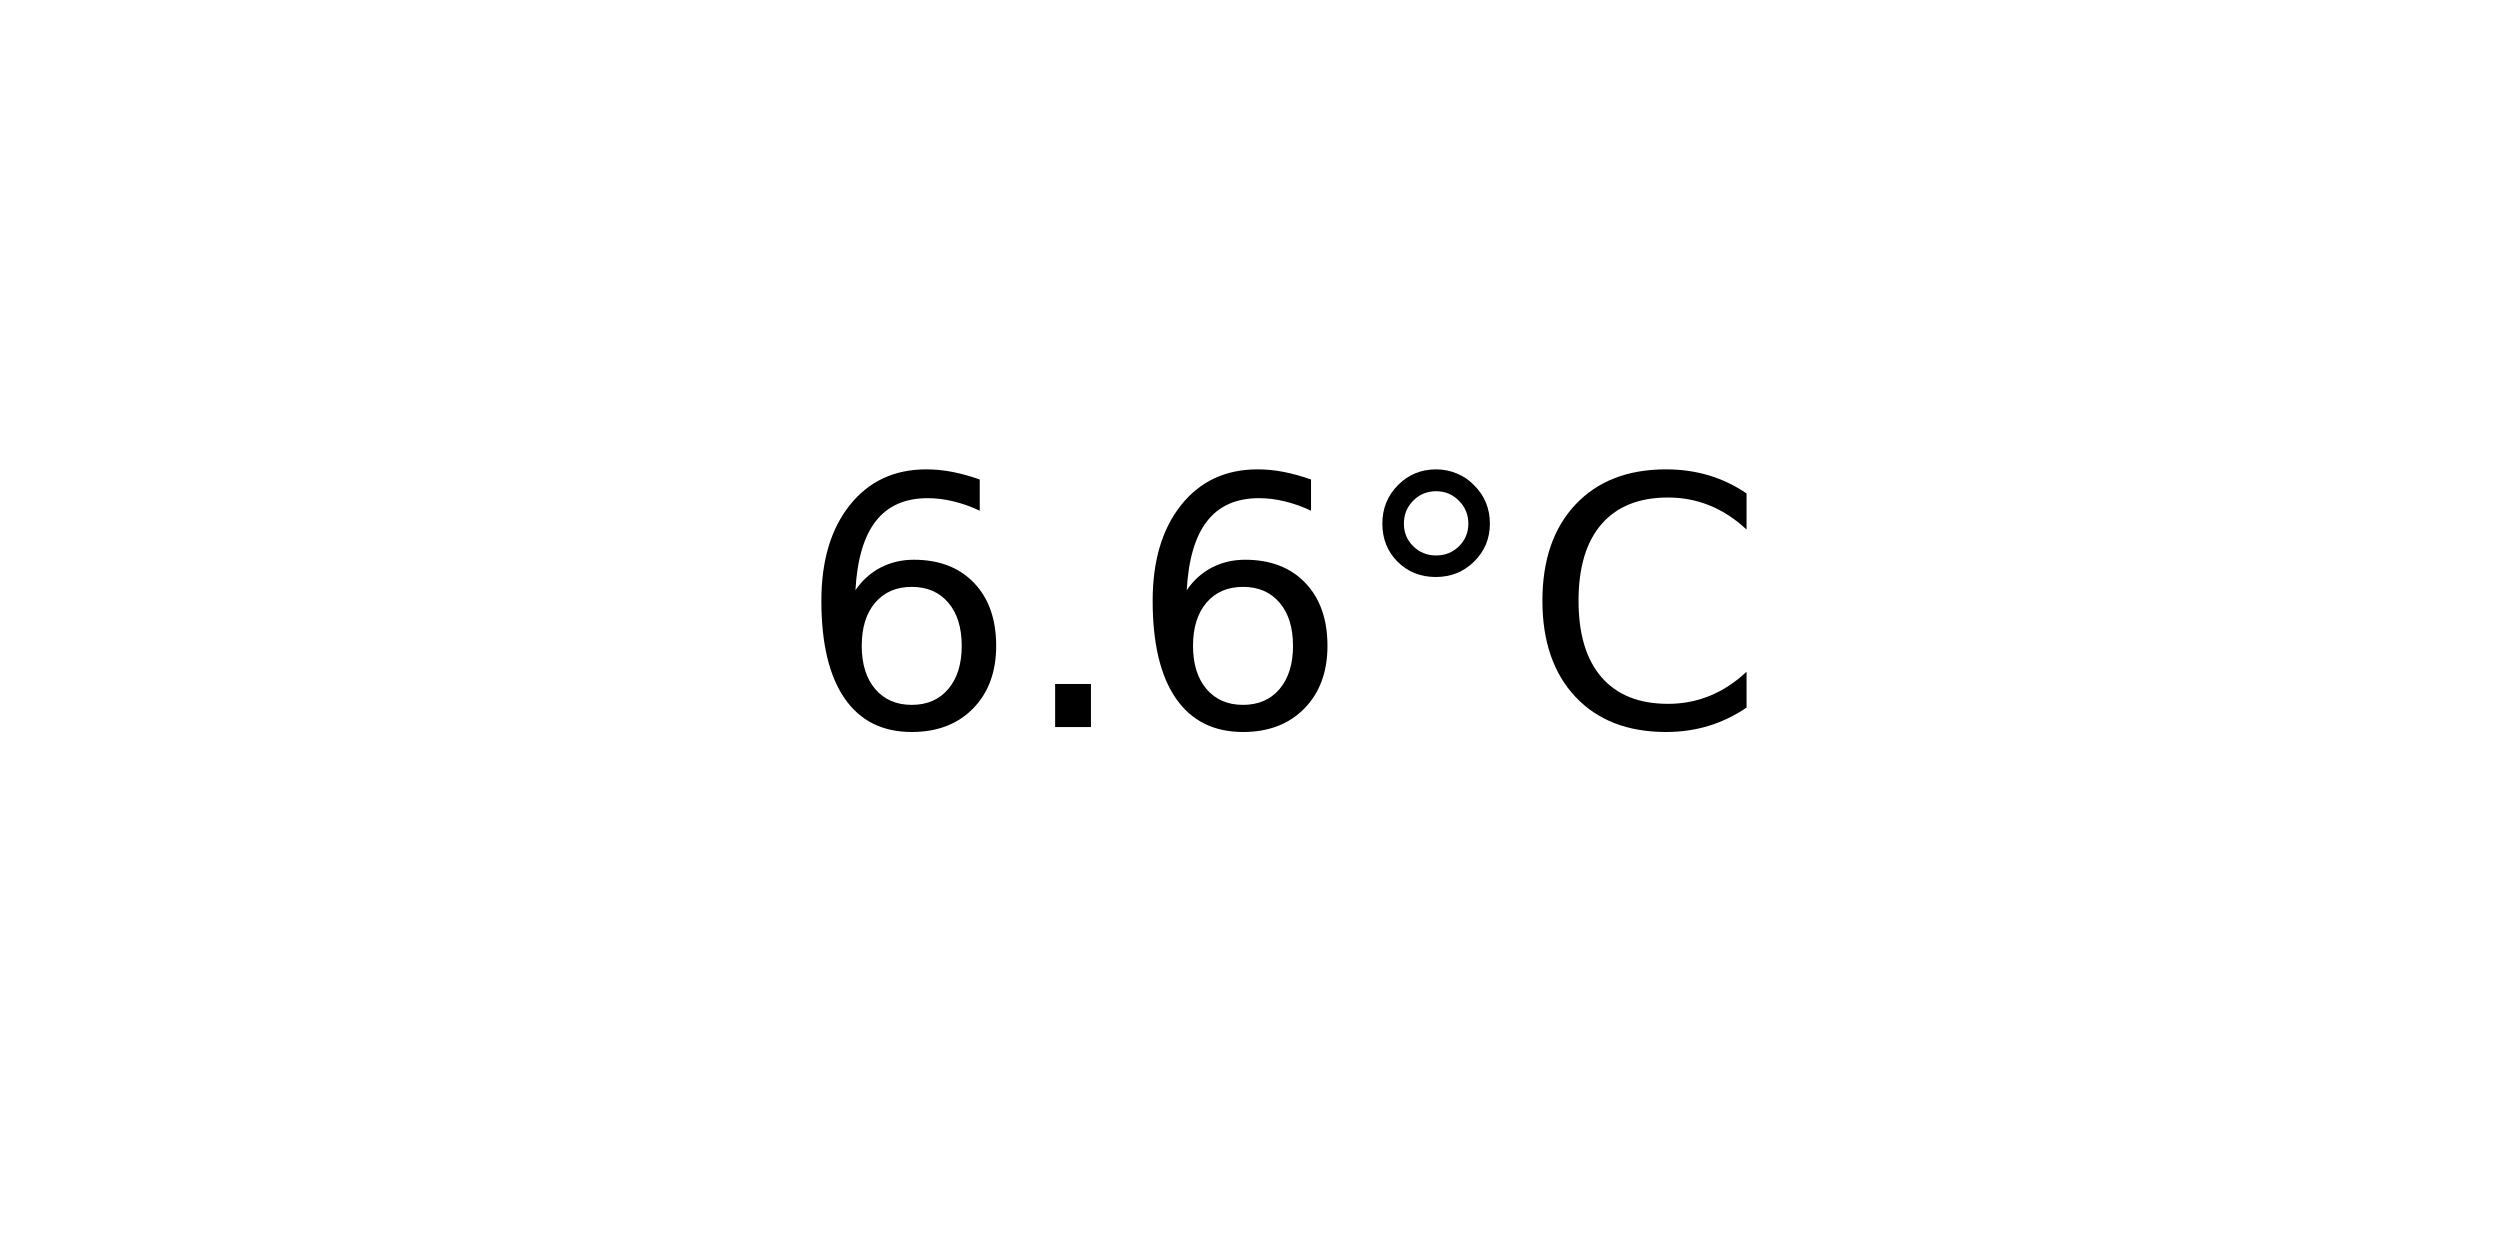
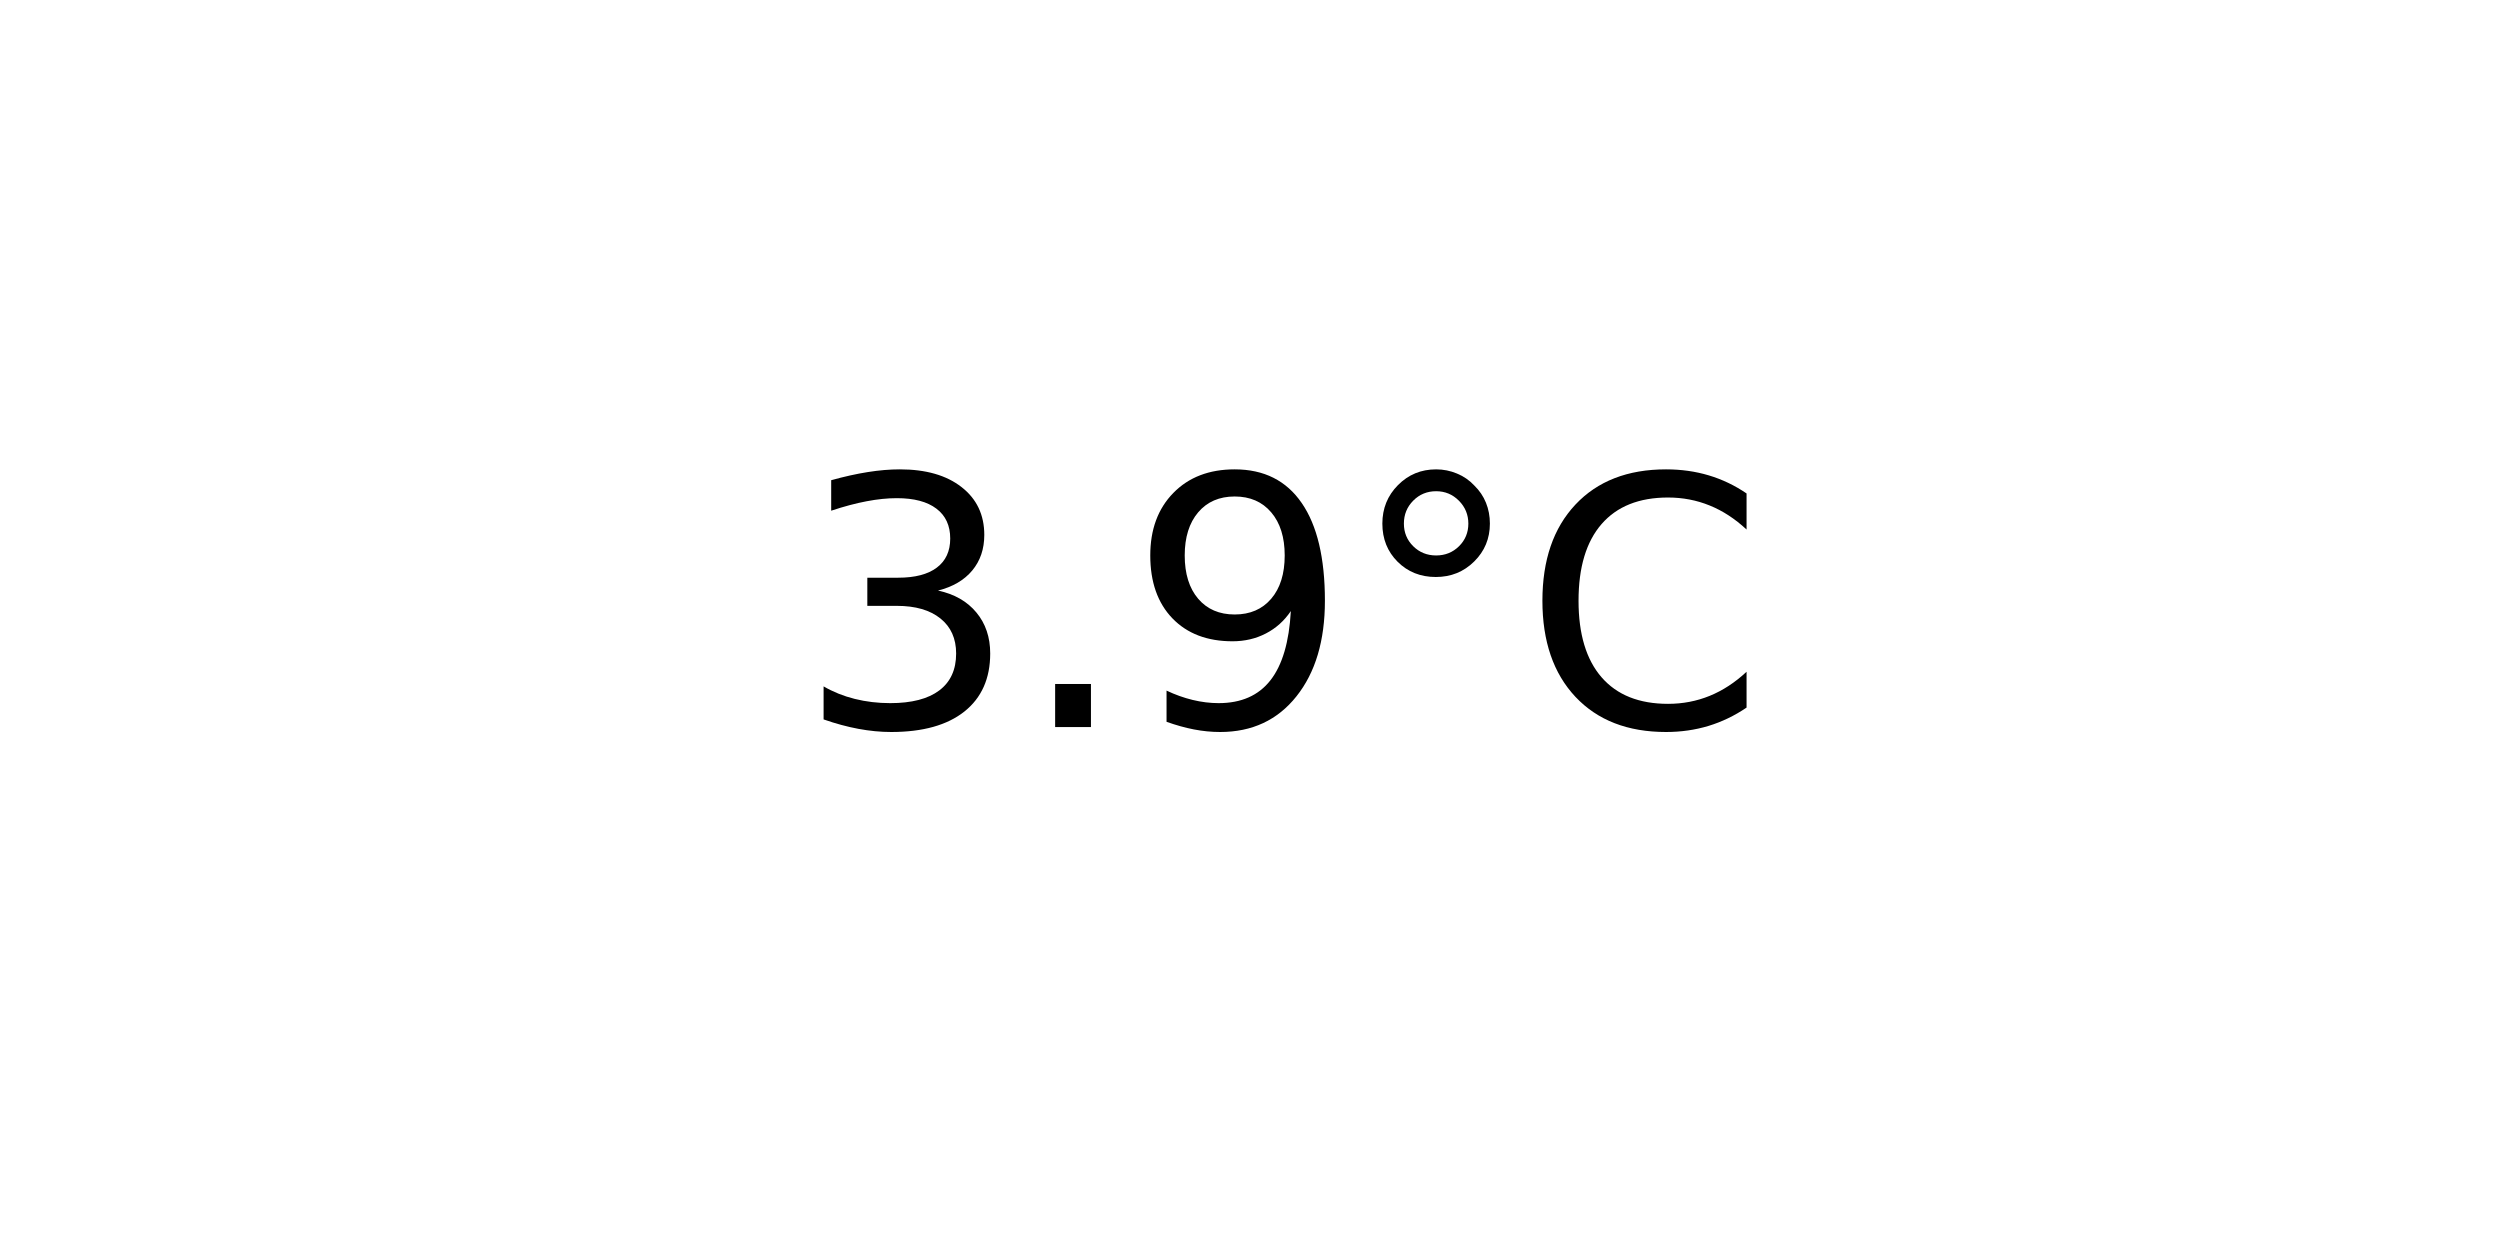
<svg xmlns="http://www.w3.org/2000/svg" xmlns:xlink="http://www.w3.org/1999/xlink" width="72pt" height="36pt" viewBox="0 0 72 36" version="1.1">
  <defs>
    <style type="text/css">*{stroke-linejoin: round; stroke-linecap: butt}</style>
  </defs>
  <g id="figure_1">
    <g id="axes_1">
      <g id="text_1">
        <g transform="translate(22.95703 20.93937) scale(0.1 -0.1)">
          <defs>
-             <path id="DejaVuSans-36" d="M 2113 2584  Q 1688 2584 1439 2293  Q 1191 2003 1191 1497  Q 1191 994 1439 701  Q 1688 409 2113 409  Q 2538 409 2786 701  Q 3034 994 3034 1497  Q 3034 2003 2786 2293  Q 2538 2584 2113 2584  z M 3366 4563  L 3366 3988  Q 3128 4100 2886 4159  Q 2644 4219 2406 4219  Q 1781 4219 1451 3797  Q 1122 3375 1075 2522  Q 1259 2794 1537 2939  Q 1816 3084 2150 3084  Q 2853 3084 3261 2657  Q 3669 2231 3669 1497  Q 3669 778 3244 343  Q 2819 -91 2113 -91  Q 1303 -91 875 529  Q 447 1150 447 2328  Q 447 3434 972 4092  Q 1497 4750 2381 4750  Q 2619 4750 2861 4703  Q 3103 4656 3366 4563  z " transform="scale(0.015625)" />
+             <path id="DejaVuSans-33" d="M 2597 2516  Q 3050 2419 3304 2112  Q 3559 1806 3559 1356  Q 3559 666 3084 287  Q 2609 -91 1734 -91  Q 1441 -91 1130 -33  Q 819 25 488 141  L 488 750  Q 750 597 1062 519  Q 1375 441 1716 441  Q 2309 441 2620 675  Q 2931 909 2931 1356  Q 2931 1769 2642 2001  Q 2353 2234 1838 2234  L 1294 2234  L 1294 2753  L 1863 2753  Q 2328 2753 2575 2939  Q 2822 3125 2822 3475  Q 2822 3834 2567 4026  Q 2313 4219 1838 4219  Q 1578 4219 1281 4162  Q 984 4106 628 3988  L 628 4550  Q 988 4650 1302 4700  Q 1616 4750 1894 4750  Q 2613 4750 3031 4423  Q 3450 4097 3450 3541  Q 3450 3153 3228 2886  Q 3006 2619 2597 2516  z " transform="scale(0.015625)" />
            <path id="DejaVuSans-2e" d="M 684 794  L 1344 794  L 1344 0  L 684 0  L 684 794  z " transform="scale(0.015625)" />
+             <path id="DejaVuSans-39" d="M 703 97  L 703 672  Q 941 559 1184 500  Q 1428 441 1663 441  Q 2288 441 2617 861  Q 2947 1281 2994 2138  Q 2813 1869 2534 1725  Q 2256 1581 1919 1581  Q 1219 1581 811 2004  Q 403 2428 403 3163  Q 403 3881 828 4315  Q 1253 4750 1959 4750  Q 2769 4750 3195 4129  Q 3622 3509 3622 2328  Q 3622 1225 3098 567  Q 2575 -91 1691 -91  Q 1453 -91 1209 -44  Q 966 3 703 97  z M 1959 2075  Q 2384 2075 2632 2365  Q 2881 2656 2881 3163  Q 2881 3666 2632 3958  Q 2384 4250 1959 4250  Q 1534 4250 1286 3958  Q 1038 3666 1038 3163  Q 1038 2656 1286 2365  Q 1534 2075 1959 2075  z " transform="scale(0.015625)" />
            <path id="DejaVuSans-b0" d="M 1600 4347  Q 1350 4347 1178 4173  Q 1006 4000 1006 3750  Q 1006 3503 1178 3333  Q 1350 3163 1600 3163  Q 1850 3163 2022 3333  Q 2194 3503 2194 3750  Q 2194 3997 2020 4172  Q 1847 4347 1600 4347  z M 1600 4750  Q 1800 4750 1984 4673  Q 2169 4597 2303 4453  Q 2447 4313 2519 4134  Q 2591 3956 2591 3750  Q 2591 3338 2302 3052  Q 2013 2766 1594 2766  Q 1172 2766 890 3047  Q 609 3328 609 3750  Q 609 4169 896 4459  Q 1184 4750 1600 4750  z " transform="scale(0.015625)" />
            <path id="DejaVuSans-43" d="M 4122 4306  L 4122 3641  Q 3803 3938 3442 4084  Q 3081 4231 2675 4231  Q 1875 4231 1450 3742  Q 1025 3253 1025 2328  Q 1025 1406 1450 917  Q 1875 428 2675 428  Q 3081 428 3442 575  Q 3803 722 4122 1019  L 4122 359  Q 3791 134 3420 21  Q 3050 -91 2638 -91  Q 1578 -91 968 557  Q 359 1206 359 2328  Q 359 3453 968 4101  Q 1578 4750 2638 4750  Q 3056 4750 3426 4639  Q 3797 4528 4122 4306  z " transform="scale(0.015625)" />
          </defs>
-           <use xlink:href="#DejaVuSans-36" />
+           <use xlink:href="#DejaVuSans-33" />
          <use xlink:href="#DejaVuSans-2e" x="63.623" />
-           <use xlink:href="#DejaVuSans-36" x="95.41" />
+           <use xlink:href="#DejaVuSans-39" x="95.41" />
          <use xlink:href="#DejaVuSans-b0" x="159.033" />
          <use xlink:href="#DejaVuSans-43" x="209.033" />
        </g>
      </g>
    </g>
  </g>
</svg>
